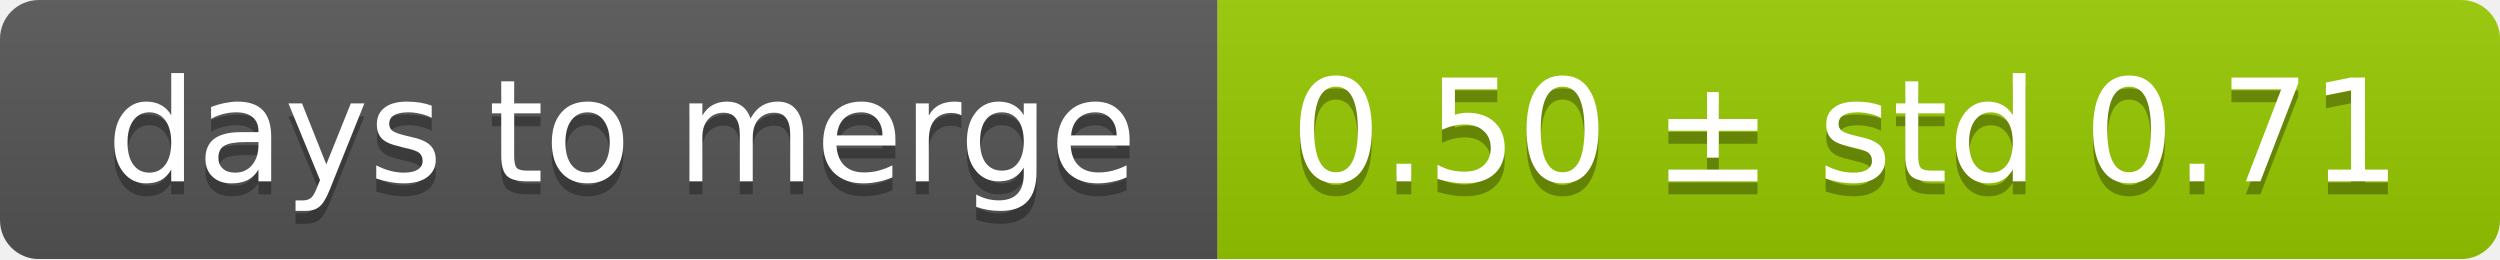
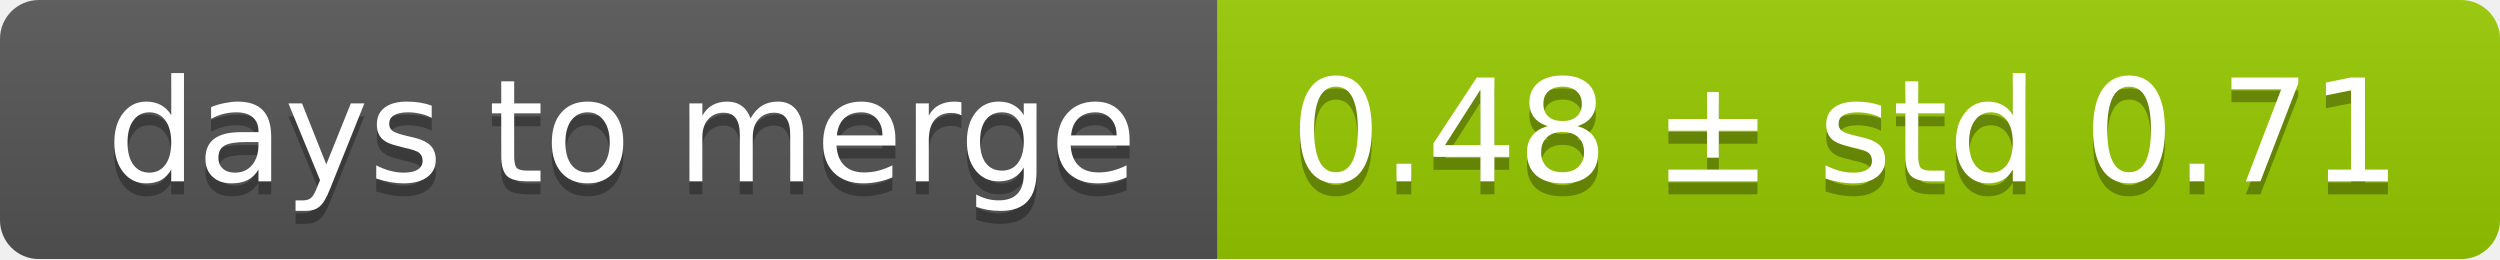
<svg xmlns="http://www.w3.org/2000/svg" width="193" height="20">
  <linearGradient id="smooth" x2="0" y2="100%">
    <stop offset="0" stop-color="#bbb" stop-opacity=".1" />
    <stop offset="1" stop-opacity=".1" />
  </linearGradient>
  <mask id="round">
    <rect width="193" height="20" rx="3" fill="#fff" />
  </mask>
  <g mask="url(#round)">
    <rect width="94" height="20" fill="#555" />
    <rect x="94" width="99" height="20" fill="#97ca00" />
    <rect width="193" height="20" fill="url(#smooth)" />
  </g>
  <g fill="#fff" text-anchor="middle" font-family="DejaVu Sans,Verdana,Geneva,sans-serif" font-size="11">
    <text x="48" y="15" fill="#010101" fill-opacity=".3">days to merge</text>
    <text x="48" y="14">days to merge</text>
-     <text x="142.5" y="15" fill="#010101" fill-opacity=".3">0.50 ± std 0.71</text>
-     <text x="142.5" y="14">0.50 ± std 0.71</text>
+     <text x="142.5" y="15" fill="#010101" fill-opacity=".3">0.48 ± std 0.71</text>
+     <text x="142.5" y="14">0.48 ± std 0.71</text>
  </g>
</svg>
